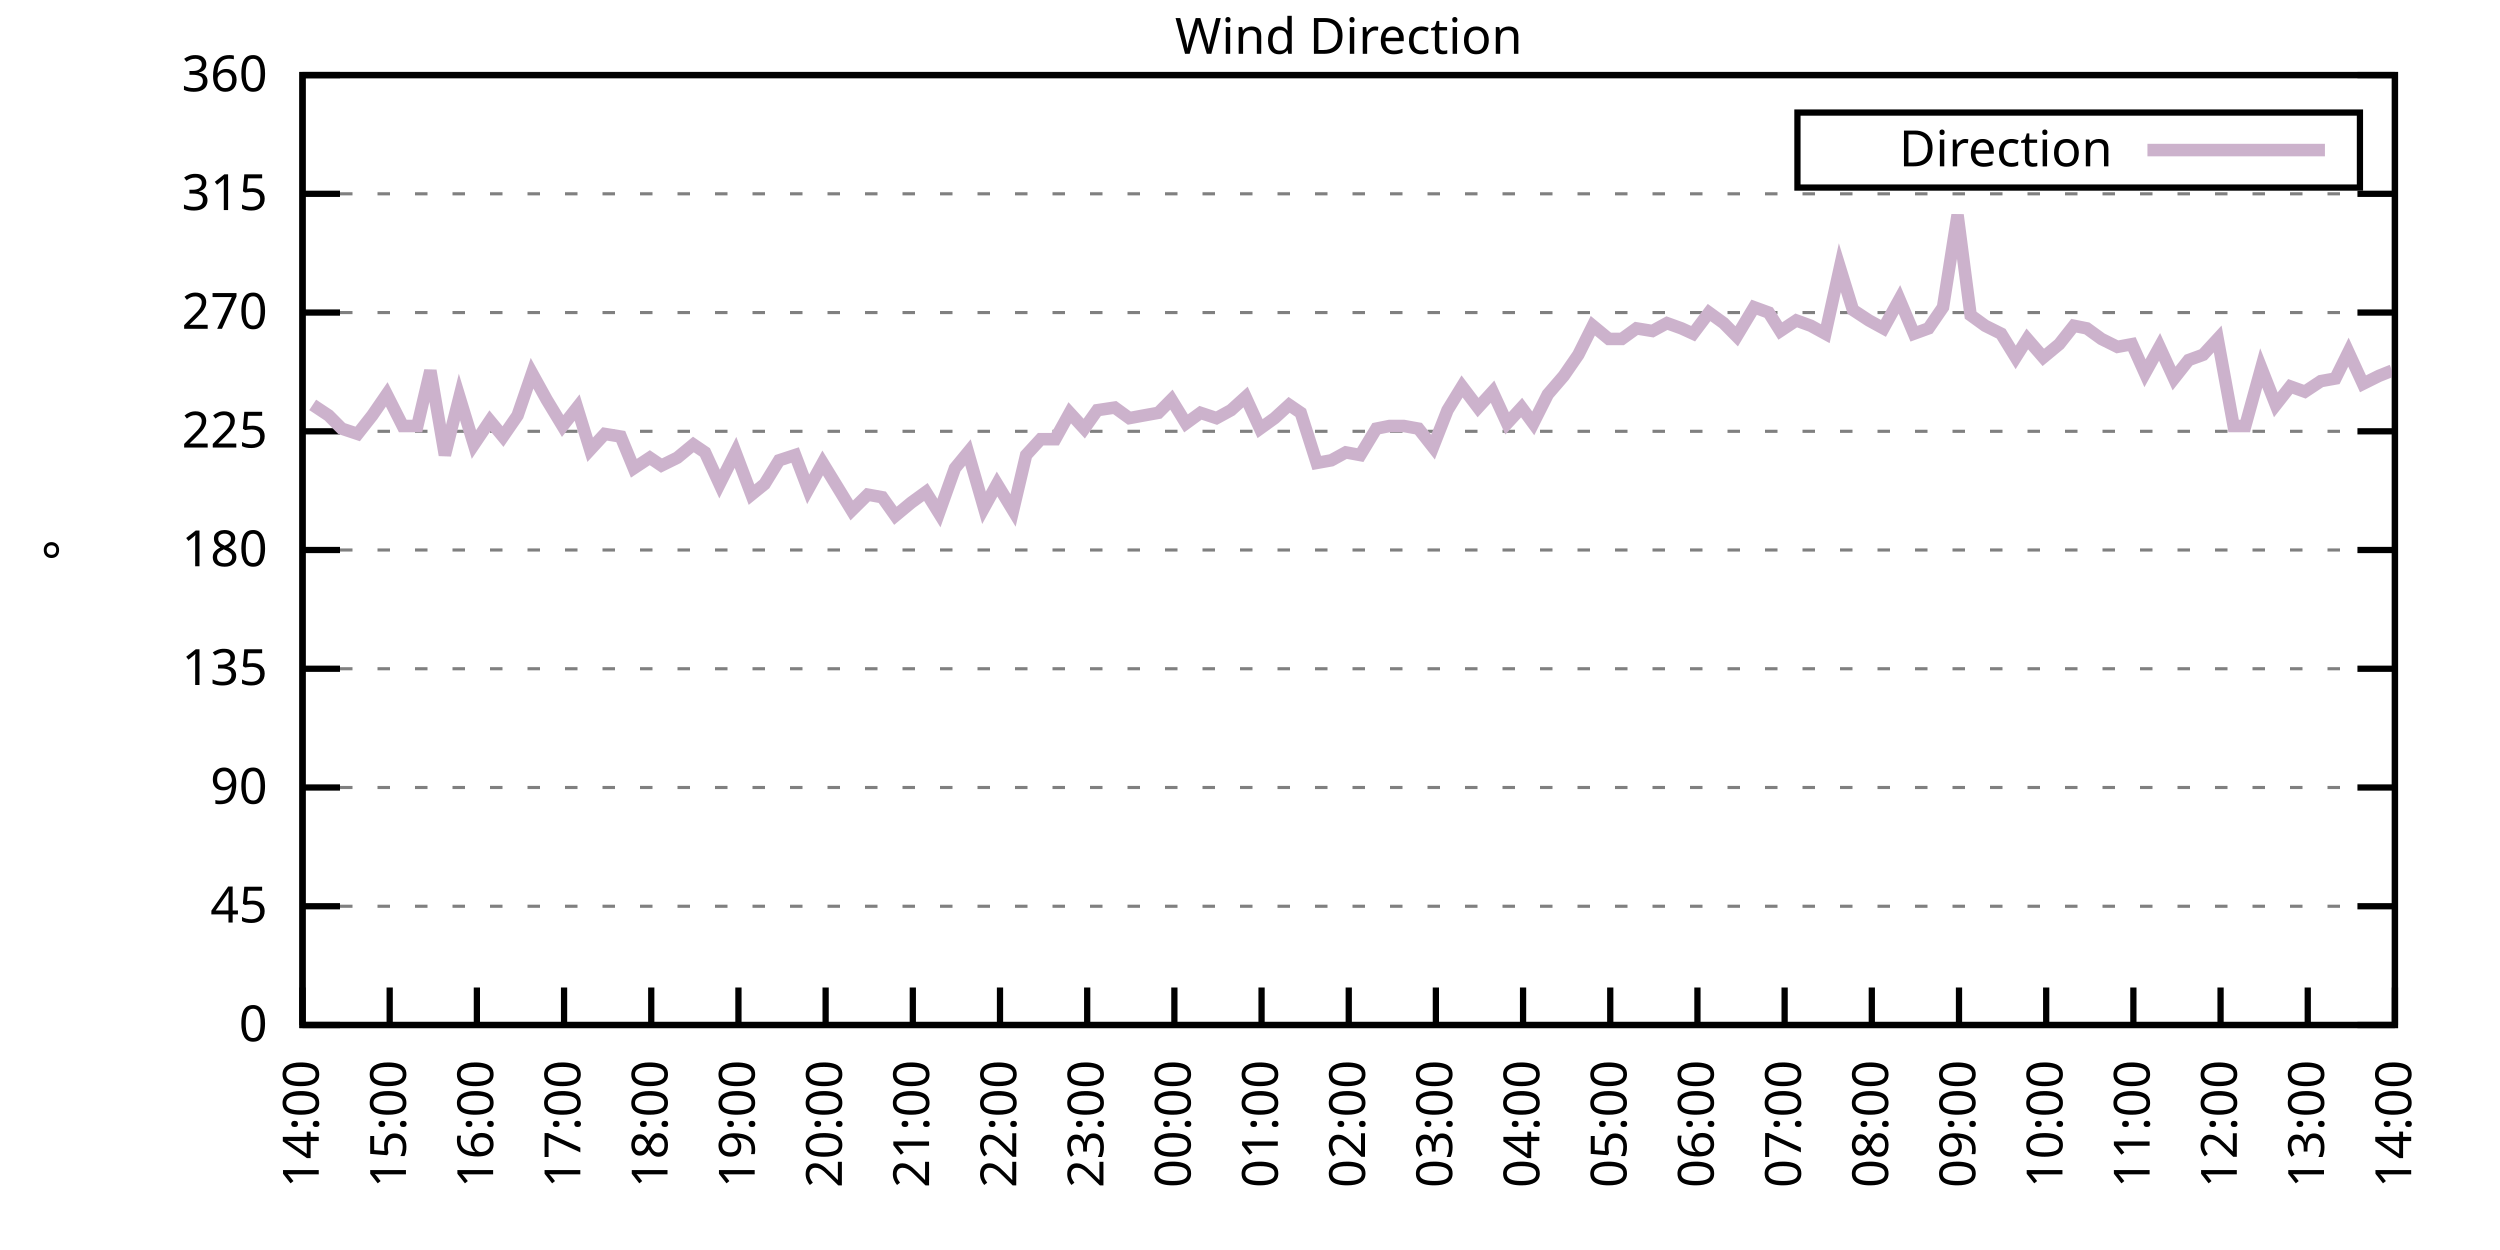
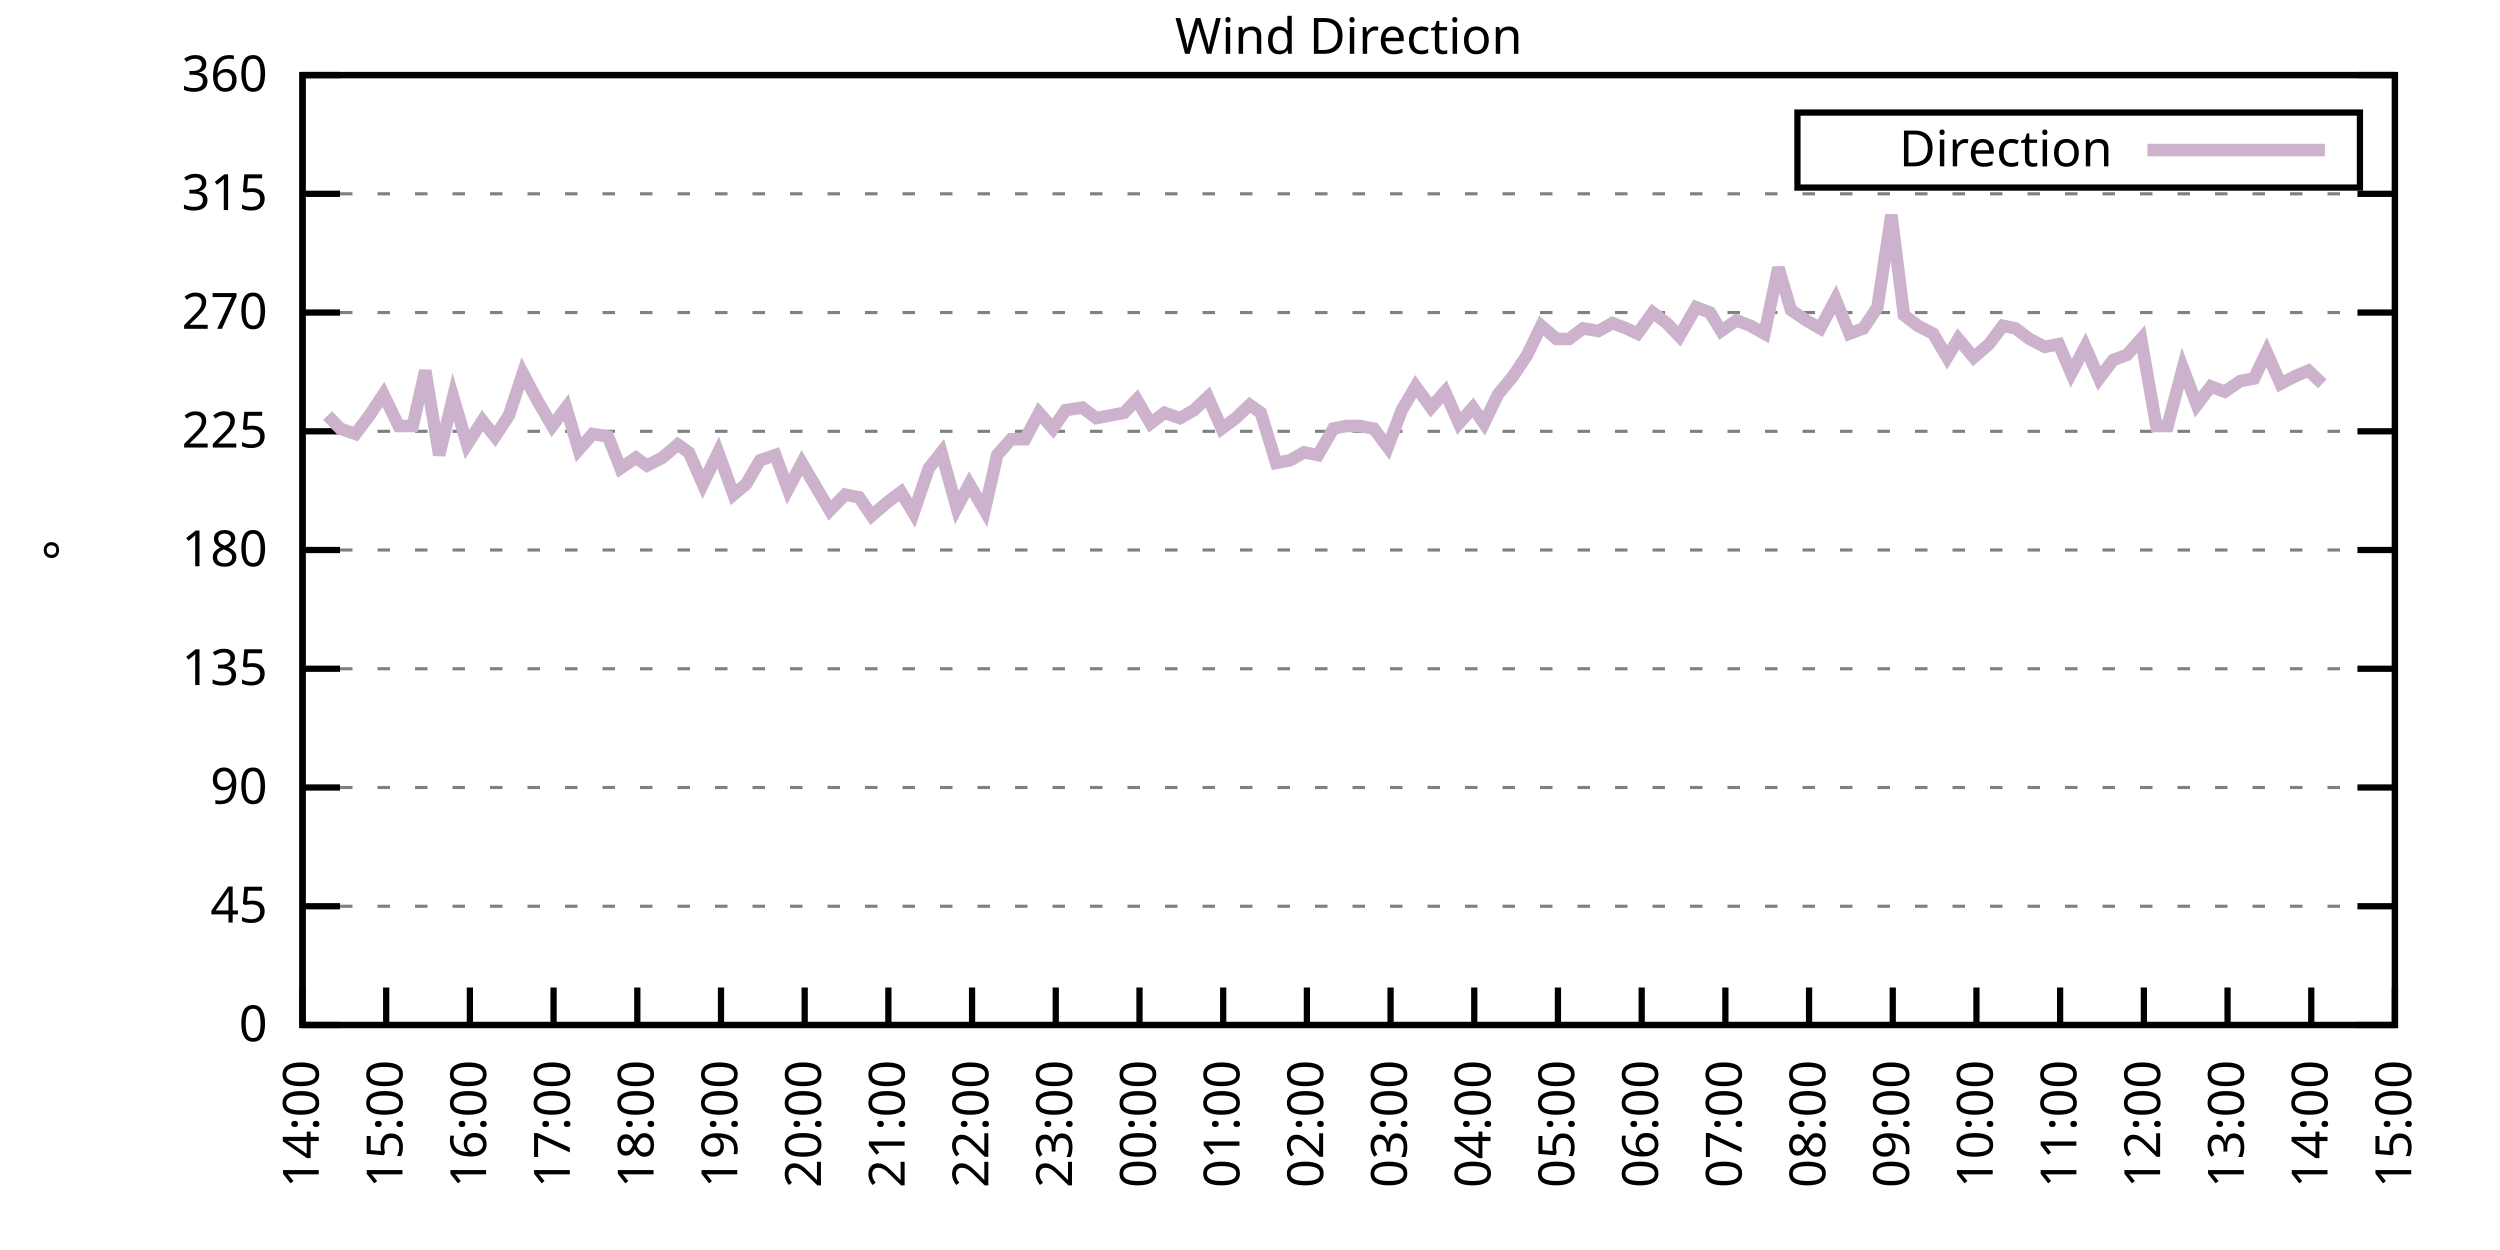
<svg xmlns="http://www.w3.org/2000/svg" xmlns:xlink="http://www.w3.org/1999/xlink" width="400" height="200" viewBox="0 0 400 200">
  <g id="gnuplot_canvas">
    <rect x="0" y="0" width="400" height="200" fill="none" />
    <defs>
      <circle id="gpDot" r="0.5" stroke-width="0.5" stroke="currentColor" />
      <path id="gpPt0" stroke-width="0.333" stroke="currentColor" d="M-1,0 h2 M0,-1 v2" />
      <path id="gpPt1" stroke-width="0.333" stroke="currentColor" d="M-1,-1 L1,1 M1,-1 L-1,1" />
      <path id="gpPt2" stroke-width="0.333" stroke="currentColor" d="M-1,0 L1,0 M0,-1 L0,1 M-1,-1 L1,1 M-1,1 L1,-1" />
      <rect id="gpPt3" stroke-width="0.333" stroke="currentColor" x="-1" y="-1" width="2" height="2" />
      <rect id="gpPt4" stroke-width="0.333" stroke="currentColor" fill="currentColor" x="-1" y="-1" width="2" height="2" />
      <circle id="gpPt5" stroke-width="0.333" stroke="currentColor" cx="0" cy="0" r="1" />
      <use xlink:href="#gpPt5" id="gpPt6" fill="currentColor" stroke="none" />
      <path id="gpPt7" stroke-width="0.333" stroke="currentColor" d="M0,-1.33 L-1.33,0.67 L1.33,0.67 z" />
      <use xlink:href="#gpPt7" id="gpPt8" fill="currentColor" stroke="none" />
      <use xlink:href="#gpPt7" id="gpPt9" stroke="currentColor" transform="rotate(180)" />
      <use xlink:href="#gpPt9" id="gpPt10" fill="currentColor" stroke="none" />
      <use xlink:href="#gpPt3" id="gpPt11" stroke="currentColor" transform="rotate(45)" />
      <use xlink:href="#gpPt11" id="gpPt12" fill="currentColor" stroke="none" />
      <path id="gpPt13" stroke-width="0.333" stroke="currentColor" d="M0,1.330 L1.265,0.411 L0.782,-1.067 L-0.782,-1.076 L-1.265,0.411 z" />
      <use xlink:href="#gpPt13" id="gpPt14" fill="currentColor" stroke="none" />
      <filter id="textbox" filterUnits="objectBoundingBox" x="0" y="0" height="1" width="1">
        <feFlood flood-color="white" flood-opacity="1" result="bgnd" />
        <feComposite in="SourceGraphic" in2="bgnd" operator="atop" />
      </filter>
      <filter id="greybox" filterUnits="objectBoundingBox" x="0" y="0" height="1" width="1">
        <feFlood flood-color="lightgrey" flood-opacity="1" result="grey" />
        <feComposite in="SourceGraphic" in2="grey" operator="atop" />
      </filter>
    </defs>
    <g fill="none" color="white" stroke="currentColor" stroke-width="1.00" stroke-linecap="butt" stroke-linejoin="miter">
</g>
    <g fill="none" color="black" stroke="currentColor" stroke-width="1.00" stroke-linecap="butt" stroke-linejoin="miter">
      <g stroke="none" shape-rendering="crispEdges">
        <polygon fill="rgb(255, 255, 255)" points="48.40,164.00 383.18,164.00 383.18,12.02 48.40,12.02 " />
      </g>
    </g>
    <g fill="none" color="black" stroke="currentColor" stroke-width="1.00" stroke-linecap="butt" stroke-linejoin="miter">
</g>
    <g fill="none" color="black" stroke="black" stroke-width="0.50" stroke-linecap="butt" stroke-linejoin="miter">
</g>
    <g fill="none" color="gray" stroke="currentColor" stroke-width="0.50" stroke-linecap="butt" stroke-linejoin="miter">
      <path stroke="gray" stroke-dasharray="2,4" class="gridline" d="M48.40,164.00 L383.19,164.00  " />
    </g>
    <g fill="none" color="gray" stroke="gray" stroke-width="1.00" stroke-linecap="butt" stroke-linejoin="miter">
</g>
    <g fill="none" color="black" stroke="currentColor" stroke-width="1.00" stroke-linecap="butt" stroke-linejoin="miter">
      <path stroke="black" d="M48.40,164.00 L54.40,164.00 M383.19,164.00 L377.19,164.00  " />
      <g transform="translate(42.80,166.60)" stroke="none" fill="black" font-family="Sans" font-size="8.00" text-anchor="end">
        <text>
          <tspan font-family="Sans"> 0</tspan>
        </text>
      </g>
    </g>
    <g fill="none" color="black" stroke="currentColor" stroke-width="1.00" stroke-linecap="butt" stroke-linejoin="miter">
</g>
    <g fill="none" color="black" stroke="black" stroke-width="0.50" stroke-linecap="butt" stroke-linejoin="miter">
</g>
    <g fill="none" color="gray" stroke="currentColor" stroke-width="0.50" stroke-linecap="butt" stroke-linejoin="miter">
      <path stroke="gray" stroke-dasharray="2,4" class="gridline" d="M48.40,145.00 L383.19,145.00  " />
    </g>
    <g fill="none" color="gray" stroke="gray" stroke-width="1.00" stroke-linecap="butt" stroke-linejoin="miter">
</g>
    <g fill="none" color="black" stroke="currentColor" stroke-width="1.00" stroke-linecap="butt" stroke-linejoin="miter">
      <path stroke="black" d="M48.40,145.00 L54.40,145.00 M383.19,145.00 L377.19,145.00  " />
      <g transform="translate(42.80,147.60)" stroke="none" fill="black" font-family="Sans" font-size="8.00" text-anchor="end">
        <text>
          <tspan font-family="Sans"> 45</tspan>
        </text>
      </g>
    </g>
    <g fill="none" color="black" stroke="currentColor" stroke-width="1.00" stroke-linecap="butt" stroke-linejoin="miter">
</g>
    <g fill="none" color="black" stroke="black" stroke-width="0.50" stroke-linecap="butt" stroke-linejoin="miter">
</g>
    <g fill="none" color="gray" stroke="currentColor" stroke-width="0.50" stroke-linecap="butt" stroke-linejoin="miter">
      <path stroke="gray" stroke-dasharray="2,4" class="gridline" d="M48.40,126.00 L383.19,126.00  " />
    </g>
    <g fill="none" color="gray" stroke="gray" stroke-width="1.00" stroke-linecap="butt" stroke-linejoin="miter">
</g>
    <g fill="none" color="black" stroke="currentColor" stroke-width="1.00" stroke-linecap="butt" stroke-linejoin="miter">
      <path stroke="black" d="M48.40,126.00 L54.40,126.00 M383.19,126.00 L377.19,126.00  " />
      <g transform="translate(42.80,128.60)" stroke="none" fill="black" font-family="Sans" font-size="8.00" text-anchor="end">
        <text>
          <tspan font-family="Sans"> 90</tspan>
        </text>
      </g>
    </g>
    <g fill="none" color="black" stroke="currentColor" stroke-width="1.00" stroke-linecap="butt" stroke-linejoin="miter">
</g>
    <g fill="none" color="black" stroke="black" stroke-width="0.50" stroke-linecap="butt" stroke-linejoin="miter">
</g>
    <g fill="none" color="gray" stroke="currentColor" stroke-width="0.50" stroke-linecap="butt" stroke-linejoin="miter">
      <path stroke="gray" stroke-dasharray="2,4" class="gridline" d="M48.40,107.00 L383.19,107.00  " />
    </g>
    <g fill="none" color="gray" stroke="gray" stroke-width="1.00" stroke-linecap="butt" stroke-linejoin="miter">
</g>
    <g fill="none" color="black" stroke="currentColor" stroke-width="1.00" stroke-linecap="butt" stroke-linejoin="miter">
      <path stroke="black" d="M48.40,107.00 L54.40,107.00 M383.19,107.00 L377.19,107.00  " />
      <g transform="translate(42.80,109.60)" stroke="none" fill="black" font-family="Sans" font-size="8.00" text-anchor="end">
        <text>
          <tspan font-family="Sans"> 135</tspan>
        </text>
      </g>
    </g>
    <g fill="none" color="black" stroke="currentColor" stroke-width="1.00" stroke-linecap="butt" stroke-linejoin="miter">
</g>
    <g fill="none" color="black" stroke="black" stroke-width="0.50" stroke-linecap="butt" stroke-linejoin="miter">
</g>
    <g fill="none" color="gray" stroke="currentColor" stroke-width="0.50" stroke-linecap="butt" stroke-linejoin="miter">
      <path stroke="gray" stroke-dasharray="2,4" class="gridline" d="M48.40,88.00 L383.19,88.00  " />
    </g>
    <g fill="none" color="gray" stroke="gray" stroke-width="1.00" stroke-linecap="butt" stroke-linejoin="miter">
</g>
    <g fill="none" color="black" stroke="currentColor" stroke-width="1.00" stroke-linecap="butt" stroke-linejoin="miter">
      <path stroke="black" d="M48.40,88.00 L54.40,88.00 M383.19,88.00 L377.19,88.00  " />
      <g transform="translate(42.80,90.60)" stroke="none" fill="black" font-family="Sans" font-size="8.00" text-anchor="end">
        <text>
          <tspan font-family="Sans"> 180</tspan>
        </text>
      </g>
    </g>
    <g fill="none" color="black" stroke="currentColor" stroke-width="1.00" stroke-linecap="butt" stroke-linejoin="miter">
</g>
    <g fill="none" color="black" stroke="black" stroke-width="0.50" stroke-linecap="butt" stroke-linejoin="miter">
</g>
    <g fill="none" color="gray" stroke="currentColor" stroke-width="0.50" stroke-linecap="butt" stroke-linejoin="miter">
      <path stroke="gray" stroke-dasharray="2,4" class="gridline" d="M48.40,69.01 L383.19,69.01  " />
    </g>
    <g fill="none" color="gray" stroke="gray" stroke-width="1.00" stroke-linecap="butt" stroke-linejoin="miter">
</g>
    <g fill="none" color="black" stroke="currentColor" stroke-width="1.00" stroke-linecap="butt" stroke-linejoin="miter">
      <path stroke="black" d="M48.40,69.01 L54.40,69.01 M383.19,69.01 L377.19,69.01  " />
      <g transform="translate(42.80,71.61)" stroke="none" fill="black" font-family="Sans" font-size="8.00" text-anchor="end">
        <text>
          <tspan font-family="Sans"> 225</tspan>
        </text>
      </g>
    </g>
    <g fill="none" color="black" stroke="currentColor" stroke-width="1.00" stroke-linecap="butt" stroke-linejoin="miter">
</g>
    <g fill="none" color="black" stroke="black" stroke-width="0.50" stroke-linecap="butt" stroke-linejoin="miter">
</g>
    <g fill="none" color="gray" stroke="currentColor" stroke-width="0.50" stroke-linecap="butt" stroke-linejoin="miter">
      <path stroke="gray" stroke-dasharray="2,4" class="gridline" d="M48.40,50.01 L383.19,50.01  " />
    </g>
    <g fill="none" color="gray" stroke="gray" stroke-width="1.00" stroke-linecap="butt" stroke-linejoin="miter">
</g>
    <g fill="none" color="black" stroke="currentColor" stroke-width="1.00" stroke-linecap="butt" stroke-linejoin="miter">
      <path stroke="black" d="M48.40,50.01 L54.40,50.01 M383.19,50.01 L377.19,50.01  " />
      <g transform="translate(42.80,52.61)" stroke="none" fill="black" font-family="Sans" font-size="8.00" text-anchor="end">
        <text>
          <tspan font-family="Sans"> 270</tspan>
        </text>
      </g>
    </g>
    <g fill="none" color="black" stroke="currentColor" stroke-width="1.00" stroke-linecap="butt" stroke-linejoin="miter">
</g>
    <g fill="none" color="black" stroke="black" stroke-width="0.50" stroke-linecap="butt" stroke-linejoin="miter">
</g>
    <g fill="none" color="gray" stroke="currentColor" stroke-width="0.50" stroke-linecap="butt" stroke-linejoin="miter">
      <path stroke="gray" stroke-dasharray="2,4" class="gridline" d="M48.40,31.01 L383.19,31.01  " />
    </g>
    <g fill="none" color="gray" stroke="gray" stroke-width="1.00" stroke-linecap="butt" stroke-linejoin="miter">
</g>
    <g fill="none" color="black" stroke="currentColor" stroke-width="1.00" stroke-linecap="butt" stroke-linejoin="miter">
      <path stroke="black" d="M48.40,31.01 L54.40,31.01 M383.19,31.01 L377.19,31.01  " />
      <g transform="translate(42.80,33.61)" stroke="none" fill="black" font-family="Sans" font-size="8.00" text-anchor="end">
        <text>
          <tspan font-family="Sans"> 315</tspan>
        </text>
      </g>
    </g>
    <g fill="none" color="black" stroke="currentColor" stroke-width="1.00" stroke-linecap="butt" stroke-linejoin="miter">
</g>
    <g fill="none" color="black" stroke="black" stroke-width="0.50" stroke-linecap="butt" stroke-linejoin="miter">
</g>
    <g fill="none" color="gray" stroke="currentColor" stroke-width="0.50" stroke-linecap="butt" stroke-linejoin="miter">
      <path stroke="gray" stroke-dasharray="2,4" class="gridline" d="M48.40,12.01 L383.19,12.01  " />
    </g>
    <g fill="none" color="gray" stroke="gray" stroke-width="1.00" stroke-linecap="butt" stroke-linejoin="miter">
</g>
    <g fill="none" color="black" stroke="currentColor" stroke-width="1.00" stroke-linecap="butt" stroke-linejoin="miter">
      <path stroke="black" d="M48.40,12.01 L54.40,12.01 M383.19,12.01 L377.19,12.01  " />
      <g transform="translate(42.80,14.61)" stroke="none" fill="black" font-family="Sans" font-size="8.00" text-anchor="end">
        <text>
          <tspan font-family="Sans"> 360</tspan>
        </text>
      </g>
    </g>
    <g fill="none" color="black" stroke="currentColor" stroke-width="1.00" stroke-linecap="butt" stroke-linejoin="miter">
      <path stroke="black" d="M48.40,164.00 L48.40,158.00  " />
      <g transform="translate(51.00,169.60) rotate(270.00)" stroke="none" fill="black" font-family="Sans" font-size="8.00" text-anchor="end">
        <text>
          <tspan font-family="Sans">14:00</tspan>
        </text>
      </g>
    </g>
    <g fill="none" color="black" stroke="currentColor" stroke-width="1.00" stroke-linecap="butt" stroke-linejoin="miter">
-       <path stroke="black" d="M62.35,164.00 L62.35,158.00  " />
-       <g transform="translate(64.95,169.60) rotate(270.00)" stroke="none" fill="black" font-family="Sans" font-size="8.00" text-anchor="end">
+       <path stroke="black" d="M61.79,164.00 L61.79,158.00  " />
+       <g transform="translate(64.39,169.60) rotate(270.00)" stroke="none" fill="black" font-family="Sans" font-size="8.00" text-anchor="end">
        <text>
          <tspan font-family="Sans">15:00</tspan>
        </text>
      </g>
    </g>
    <g fill="none" color="black" stroke="currentColor" stroke-width="1.00" stroke-linecap="butt" stroke-linejoin="miter">
-       <path stroke="black" d="M76.30,164.00 L76.30,158.00  " />
-       <g transform="translate(78.90,169.60) rotate(270.00)" stroke="none" fill="black" font-family="Sans" font-size="8.00" text-anchor="end">
+       <path stroke="black" d="M75.18,164.00 L75.18,158.00  " />
+       <g transform="translate(77.78,169.60) rotate(270.00)" stroke="none" fill="black" font-family="Sans" font-size="8.00" text-anchor="end">
        <text>
          <tspan font-family="Sans">16:00</tspan>
        </text>
      </g>
    </g>
    <g fill="none" color="black" stroke="currentColor" stroke-width="1.00" stroke-linecap="butt" stroke-linejoin="miter">
-       <path stroke="black" d="M90.25,164.00 L90.25,158.00  " />
-       <g transform="translate(92.85,169.60) rotate(270.00)" stroke="none" fill="black" font-family="Sans" font-size="8.00" text-anchor="end">
+       <path stroke="black" d="M88.57,164.00 L88.57,158.00  " />
+       <g transform="translate(91.17,169.60) rotate(270.00)" stroke="none" fill="black" font-family="Sans" font-size="8.00" text-anchor="end">
        <text>
          <tspan font-family="Sans">17:00</tspan>
        </text>
      </g>
    </g>
    <g fill="none" color="black" stroke="currentColor" stroke-width="1.00" stroke-linecap="butt" stroke-linejoin="miter">
-       <path stroke="black" d="M104.20,164.00 L104.20,158.00  " />
-       <g transform="translate(106.80,169.60) rotate(270.00)" stroke="none" fill="black" font-family="Sans" font-size="8.00" text-anchor="end">
+       <path stroke="black" d="M101.97,164.00 L101.97,158.00  " />
+       <g transform="translate(104.57,169.60) rotate(270.00)" stroke="none" fill="black" font-family="Sans" font-size="8.00" text-anchor="end">
        <text>
          <tspan font-family="Sans">18:00</tspan>
        </text>
      </g>
    </g>
    <g fill="none" color="black" stroke="currentColor" stroke-width="1.00" stroke-linecap="butt" stroke-linejoin="miter">
-       <path stroke="black" d="M118.15,164.00 L118.15,158.00  " />
-       <g transform="translate(120.75,169.60) rotate(270.00)" stroke="none" fill="black" font-family="Sans" font-size="8.00" text-anchor="end">
+       <path stroke="black" d="M115.36,164.00 L115.36,158.00  " />
+       <g transform="translate(117.96,169.60) rotate(270.00)" stroke="none" fill="black" font-family="Sans" font-size="8.00" text-anchor="end">
        <text>
          <tspan font-family="Sans">19:00</tspan>
        </text>
      </g>
    </g>
    <g fill="none" color="black" stroke="currentColor" stroke-width="1.00" stroke-linecap="butt" stroke-linejoin="miter">
-       <path stroke="black" d="M132.10,164.00 L132.10,158.00  " />
-       <g transform="translate(134.70,169.60) rotate(270.00)" stroke="none" fill="black" font-family="Sans" font-size="8.00" text-anchor="end">
+       <path stroke="black" d="M128.75,164.00 L128.75,158.00  " />
+       <g transform="translate(131.35,169.60) rotate(270.00)" stroke="none" fill="black" font-family="Sans" font-size="8.00" text-anchor="end">
        <text>
          <tspan font-family="Sans">20:00</tspan>
        </text>
      </g>
    </g>
    <g fill="none" color="black" stroke="currentColor" stroke-width="1.00" stroke-linecap="butt" stroke-linejoin="miter">
-       <path stroke="black" d="M146.05,164.00 L146.05,158.00  " />
-       <g transform="translate(148.65,169.60) rotate(270.00)" stroke="none" fill="black" font-family="Sans" font-size="8.00" text-anchor="end">
+       <path stroke="black" d="M142.14,164.00 L142.14,158.00  " />
+       <g transform="translate(144.74,169.60) rotate(270.00)" stroke="none" fill="black" font-family="Sans" font-size="8.00" text-anchor="end">
        <text>
          <tspan font-family="Sans">21:00</tspan>
        </text>
      </g>
    </g>
    <g fill="none" color="black" stroke="currentColor" stroke-width="1.00" stroke-linecap="butt" stroke-linejoin="miter">
-       <path stroke="black" d="M160.00,164.00 L160.00,158.00  " />
-       <g transform="translate(162.60,169.60) rotate(270.00)" stroke="none" fill="black" font-family="Sans" font-size="8.00" text-anchor="end">
+       <path stroke="black" d="M155.53,164.00 L155.53,158.00  " />
+       <g transform="translate(158.13,169.60) rotate(270.00)" stroke="none" fill="black" font-family="Sans" font-size="8.00" text-anchor="end">
        <text>
          <tspan font-family="Sans">22:00</tspan>
        </text>
      </g>
    </g>
    <g fill="none" color="black" stroke="currentColor" stroke-width="1.00" stroke-linecap="butt" stroke-linejoin="miter">
-       <path stroke="black" d="M173.95,164.00 L173.95,158.00  " />
-       <g transform="translate(176.55,169.60) rotate(270.00)" stroke="none" fill="black" font-family="Sans" font-size="8.00" text-anchor="end">
+       <path stroke="black" d="M168.92,164.00 L168.92,158.00  " />
+       <g transform="translate(171.52,169.60) rotate(270.00)" stroke="none" fill="black" font-family="Sans" font-size="8.00" text-anchor="end">
        <text>
          <tspan font-family="Sans">23:00</tspan>
        </text>
      </g>
    </g>
    <g fill="none" color="black" stroke="currentColor" stroke-width="1.00" stroke-linecap="butt" stroke-linejoin="miter">
-       <path stroke="black" d="M187.90,164.00 L187.90,158.00  " />
-       <g transform="translate(190.50,169.60) rotate(270.00)" stroke="none" fill="black" font-family="Sans" font-size="8.00" text-anchor="end">
+       <path stroke="black" d="M182.32,164.00 L182.32,158.00  " />
+       <g transform="translate(184.92,169.60) rotate(270.00)" stroke="none" fill="black" font-family="Sans" font-size="8.00" text-anchor="end">
        <text>
          <tspan font-family="Sans">00:00</tspan>
        </text>
      </g>
    </g>
    <g fill="none" color="black" stroke="currentColor" stroke-width="1.00" stroke-linecap="butt" stroke-linejoin="miter">
-       <path stroke="black" d="M201.85,164.00 L201.85,158.00  " />
-       <g transform="translate(204.45,169.60) rotate(270.00)" stroke="none" fill="black" font-family="Sans" font-size="8.00" text-anchor="end">
+       <path stroke="black" d="M195.71,164.00 L195.71,158.00  " />
+       <g transform="translate(198.31,169.60) rotate(270.00)" stroke="none" fill="black" font-family="Sans" font-size="8.00" text-anchor="end">
        <text>
          <tspan font-family="Sans">01:00</tspan>
        </text>
      </g>
    </g>
    <g fill="none" color="black" stroke="currentColor" stroke-width="1.00" stroke-linecap="butt" stroke-linejoin="miter">
-       <path stroke="black" d="M215.80,164.00 L215.80,158.00  " />
-       <g transform="translate(218.40,169.60) rotate(270.00)" stroke="none" fill="black" font-family="Sans" font-size="8.00" text-anchor="end">
+       <path stroke="black" d="M209.10,164.00 L209.10,158.00  " />
+       <g transform="translate(211.70,169.60) rotate(270.00)" stroke="none" fill="black" font-family="Sans" font-size="8.00" text-anchor="end">
        <text>
          <tspan font-family="Sans">02:00</tspan>
        </text>
      </g>
    </g>
    <g fill="none" color="black" stroke="currentColor" stroke-width="1.00" stroke-linecap="butt" stroke-linejoin="miter">
-       <path stroke="black" d="M229.74,164.00 L229.74,158.00  " />
-       <g transform="translate(232.34,169.60) rotate(270.00)" stroke="none" fill="black" font-family="Sans" font-size="8.00" text-anchor="end">
+       <path stroke="black" d="M222.49,164.00 L222.49,158.00  " />
+       <g transform="translate(225.09,169.60) rotate(270.00)" stroke="none" fill="black" font-family="Sans" font-size="8.00" text-anchor="end">
        <text>
          <tspan font-family="Sans">03:00</tspan>
        </text>
      </g>
    </g>
    <g fill="none" color="black" stroke="currentColor" stroke-width="1.00" stroke-linecap="butt" stroke-linejoin="miter">
-       <path stroke="black" d="M243.69,164.00 L243.69,158.00  " />
-       <g transform="translate(246.29,169.60) rotate(270.00)" stroke="none" fill="black" font-family="Sans" font-size="8.00" text-anchor="end">
+       <path stroke="black" d="M235.88,164.00 L235.88,158.00  " />
+       <g transform="translate(238.48,169.60) rotate(270.00)" stroke="none" fill="black" font-family="Sans" font-size="8.00" text-anchor="end">
        <text>
          <tspan font-family="Sans">04:00</tspan>
        </text>
      </g>
    </g>
    <g fill="none" color="black" stroke="currentColor" stroke-width="1.00" stroke-linecap="butt" stroke-linejoin="miter">
-       <path stroke="black" d="M257.64,164.00 L257.64,158.00  " />
-       <g transform="translate(260.24,169.60) rotate(270.00)" stroke="none" fill="black" font-family="Sans" font-size="8.00" text-anchor="end">
+       <path stroke="black" d="M249.27,164.00 L249.27,158.00  " />
+       <g transform="translate(251.87,169.60) rotate(270.00)" stroke="none" fill="black" font-family="Sans" font-size="8.00" text-anchor="end">
        <text>
          <tspan font-family="Sans">05:00</tspan>
        </text>
      </g>
    </g>
    <g fill="none" color="black" stroke="currentColor" stroke-width="1.00" stroke-linecap="butt" stroke-linejoin="miter">
-       <path stroke="black" d="M271.59,164.00 L271.59,158.00  " />
-       <g transform="translate(274.19,169.60) rotate(270.00)" stroke="none" fill="black" font-family="Sans" font-size="8.00" text-anchor="end">
+       <path stroke="black" d="M262.67,164.00 L262.67,158.00  " />
+       <g transform="translate(265.27,169.60) rotate(270.00)" stroke="none" fill="black" font-family="Sans" font-size="8.00" text-anchor="end">
        <text>
          <tspan font-family="Sans">06:00</tspan>
        </text>
      </g>
    </g>
    <g fill="none" color="black" stroke="currentColor" stroke-width="1.00" stroke-linecap="butt" stroke-linejoin="miter">
-       <path stroke="black" d="M285.54,164.00 L285.54,158.00  " />
-       <g transform="translate(288.14,169.60) rotate(270.00)" stroke="none" fill="black" font-family="Sans" font-size="8.00" text-anchor="end">
+       <path stroke="black" d="M276.06,164.00 L276.06,158.00  " />
+       <g transform="translate(278.66,169.60) rotate(270.00)" stroke="none" fill="black" font-family="Sans" font-size="8.00" text-anchor="end">
        <text>
          <tspan font-family="Sans">07:00</tspan>
        </text>
      </g>
    </g>
    <g fill="none" color="black" stroke="currentColor" stroke-width="1.00" stroke-linecap="butt" stroke-linejoin="miter">
-       <path stroke="black" d="M299.49,164.00 L299.49,158.00  " />
-       <g transform="translate(302.09,169.60) rotate(270.00)" stroke="none" fill="black" font-family="Sans" font-size="8.00" text-anchor="end">
+       <path stroke="black" d="M289.45,164.00 L289.45,158.00  " />
+       <g transform="translate(292.05,169.60) rotate(270.00)" stroke="none" fill="black" font-family="Sans" font-size="8.00" text-anchor="end">
        <text>
          <tspan font-family="Sans">08:00</tspan>
        </text>
      </g>
    </g>
    <g fill="none" color="black" stroke="currentColor" stroke-width="1.00" stroke-linecap="butt" stroke-linejoin="miter">
-       <path stroke="black" d="M313.44,164.00 L313.44,158.00  " />
-       <g transform="translate(316.04,169.60) rotate(270.00)" stroke="none" fill="black" font-family="Sans" font-size="8.00" text-anchor="end">
+       <path stroke="black" d="M302.84,164.00 L302.84,158.00  " />
+       <g transform="translate(305.44,169.60) rotate(270.00)" stroke="none" fill="black" font-family="Sans" font-size="8.00" text-anchor="end">
        <text>
          <tspan font-family="Sans">09:00</tspan>
        </text>
      </g>
    </g>
    <g fill="none" color="black" stroke="currentColor" stroke-width="1.00" stroke-linecap="butt" stroke-linejoin="miter">
-       <path stroke="black" d="M327.39,164.00 L327.39,158.00  " />
-       <g transform="translate(329.99,169.60) rotate(270.00)" stroke="none" fill="black" font-family="Sans" font-size="8.00" text-anchor="end">
+       <path stroke="black" d="M316.23,164.00 L316.23,158.00  " />
+       <g transform="translate(318.83,169.60) rotate(270.00)" stroke="none" fill="black" font-family="Sans" font-size="8.00" text-anchor="end">
        <text>
          <tspan font-family="Sans">10:00</tspan>
        </text>
      </g>
    </g>
    <g fill="none" color="black" stroke="currentColor" stroke-width="1.00" stroke-linecap="butt" stroke-linejoin="miter">
-       <path stroke="black" d="M341.34,164.00 L341.34,158.00  " />
-       <g transform="translate(343.94,169.60) rotate(270.00)" stroke="none" fill="black" font-family="Sans" font-size="8.00" text-anchor="end">
+       <path stroke="black" d="M329.62,164.00 L329.62,158.00  " />
+       <g transform="translate(332.22,169.60) rotate(270.00)" stroke="none" fill="black" font-family="Sans" font-size="8.00" text-anchor="end">
        <text>
          <tspan font-family="Sans">11:00</tspan>
        </text>
      </g>
    </g>
    <g fill="none" color="black" stroke="currentColor" stroke-width="1.00" stroke-linecap="butt" stroke-linejoin="miter">
-       <path stroke="black" d="M355.29,164.00 L355.29,158.00  " />
-       <g transform="translate(357.89,169.60) rotate(270.00)" stroke="none" fill="black" font-family="Sans" font-size="8.00" text-anchor="end">
+       <path stroke="black" d="M343.02,164.00 L343.02,158.00  " />
+       <g transform="translate(345.62,169.60) rotate(270.00)" stroke="none" fill="black" font-family="Sans" font-size="8.00" text-anchor="end">
        <text>
          <tspan font-family="Sans">12:00</tspan>
        </text>
      </g>
    </g>
    <g fill="none" color="black" stroke="currentColor" stroke-width="1.00" stroke-linecap="butt" stroke-linejoin="miter">
-       <path stroke="black" d="M369.24,164.00 L369.24,158.00  " />
-       <g transform="translate(371.84,169.60) rotate(270.00)" stroke="none" fill="black" font-family="Sans" font-size="8.00" text-anchor="end">
+       <path stroke="black" d="M356.41,164.00 L356.41,158.00  " />
+       <g transform="translate(359.01,169.60) rotate(270.00)" stroke="none" fill="black" font-family="Sans" font-size="8.00" text-anchor="end">
        <text>
          <tspan font-family="Sans">13:00</tspan>
+         </text>
+       </g>
+     </g>
+     <g fill="none" color="black" stroke="currentColor" stroke-width="1.00" stroke-linecap="butt" stroke-linejoin="miter">
+       <path stroke="black" d="M369.80,164.00 L369.80,158.00  " />
+       <g transform="translate(372.40,169.60) rotate(270.00)" stroke="none" fill="black" font-family="Sans" font-size="8.00" text-anchor="end">
+         <text>
+           <tspan font-family="Sans">14:00</tspan>
        </text>
      </g>
    </g>
    <g fill="none" color="black" stroke="currentColor" stroke-width="1.00" stroke-linecap="butt" stroke-linejoin="miter">
      <path stroke="black" d="M383.19,164.00 L383.19,158.00  " />
      <g transform="translate(385.79,169.60) rotate(270.00)" stroke="none" fill="black" font-family="Sans" font-size="8.00" text-anchor="end">
        <text>
-           <tspan font-family="Sans">14:00</tspan>
+           <tspan font-family="Sans">15:00</tspan>
        </text>
      </g>
    </g>
    <g fill="none" color="black" stroke="currentColor" stroke-width="1.00" stroke-linecap="butt" stroke-linejoin="miter">
</g>
    <g fill="none" color="black" stroke="currentColor" stroke-width="1.00" stroke-linecap="butt" stroke-linejoin="miter">
      <path stroke="black" d="M48.40,12.01 L48.40,164.00 L383.19,164.00 L383.19,12.01 L48.40,12.01 Z  " />
    </g>
    <g fill="none" color="black" stroke="currentColor" stroke-width="1.00" stroke-linecap="butt" stroke-linejoin="miter">
</g>
    <g fill="none" color="black" stroke="currentColor" stroke-width="1.00" stroke-linecap="butt" stroke-linejoin="miter">
      <path stroke="black" d="M287.59,30.01 L287.59,18.01 L377.59,18.01 L377.59,30.01 L287.59,30.01 Z  " />
    </g>
    <g id="Wind_direction_plot_1">
      <g fill="none" color="white" stroke="black" stroke-width="2.00" stroke-linecap="butt" stroke-linejoin="miter">
</g>
      <g fill="none" color="black" stroke="currentColor" stroke-width="2.00" stroke-linecap="butt" stroke-linejoin="miter">
        <g transform="translate(337.99,26.61)" stroke="none" fill="black" font-family="Sans" font-size="8.00" text-anchor="end">
          <text>
            <tspan font-family="Sans">Direction</tspan>
          </text>
        </g>
      </g>
      <g fill="none" color="black" stroke="currentColor" stroke-width="2.00" stroke-linecap="butt" stroke-linejoin="miter">
-         <path stroke="rgb(204, 178, 204)" d="M343.59,24.01 L371.99,24.01 M50.03,64.78 L52.58,66.47 L54.68,68.58 L57.23,69.43 L59.56,66.47 L61.88,63.10   L64.44,68.16 L66.77,68.16 L68.86,59.30 L71.18,72.81 L73.51,63.52 L75.83,71.12 L78.39,67.32 L80.48,69.85   L82.81,66.47 L85.13,59.72 L87.46,63.94 L90.02,68.16 L92.34,65.21 L94.43,71.96 L96.76,69.43 L99.32,69.85   L101.41,74.92 L103.97,73.23 L105.83,74.49 L108.38,73.23 L110.94,71.12 L112.80,72.38 L115.13,77.45 L117.68,72.38   L120.24,79.14 L122.33,77.45 L124.66,73.65 L127.22,72.81 L129.31,78.29 L131.63,74.07 L133.96,77.87 L136.28,81.67   L138.84,79.14 L141.16,79.56 L143.26,82.52 L145.81,80.41 L148.14,78.72 L150.23,82.09 L152.79,74.92 L154.88,72.38   L157.44,81.25 L159.53,77.45 L162.09,81.67 L164.18,72.81 L166.51,70.27 L168.83,70.27 L171.16,66.05 L173.48,68.58   L175.57,65.63 L178.36,65.21 L180.69,66.90 L183.01,66.47 L185.34,66.05 L187.43,63.94 L189.76,67.74 L192.08,66.05   L194.64,66.90 L196.96,65.63 L199.29,63.52 L201.61,68.58 L203.94,66.90 L206.26,64.78 L208.12,66.05 L210.68,74.07   L213.01,73.65 L215.33,72.38 L217.65,72.81 L220.21,68.58 L222.30,68.16 L224.63,68.16 L226.95,68.58 L229.28,71.54   L231.60,65.63 L233.93,61.83 L236.49,65.21 L238.81,62.67 L241.14,67.74 L243.46,65.21 L245.32,67.74 L247.65,63.10   L250.20,60.14 L252.53,56.76 L254.85,52.12 L257.41,54.23 L259.50,54.23 L261.83,52.54 L264.39,52.96 L266.71,51.70   L269.04,52.54 L270.90,53.39 L273.45,50.01 L275.78,51.70 L277.87,53.81 L280.66,49.16 L282.99,50.01 L284.85,52.96   L287.40,51.27 L289.73,52.12 L292.05,53.39 L294.38,42.83 L296.47,49.59 L299.03,51.27 L301.35,52.54 L303.91,47.90   L306.23,53.39 L308.56,52.54 L310.88,49.16 L313.21,34.39 L315.30,50.43 L317.63,52.12 L320.18,53.39 L322.51,57.18   L324.37,54.23 L326.93,57.18 L329.48,55.07 L331.81,52.12 L333.90,52.54 L336.23,54.23 L338.78,55.50 L341.11,55.07   L343.20,59.72 L345.53,55.50 L347.85,60.56 L350.18,57.61 L352.50,56.76 L354.83,54.23 L357.38,68.16 L359.24,68.16   L361.80,58.87 L364.13,64.78 L366.45,61.83 L368.78,62.67 L371.33,60.98 L373.66,60.56 L375.75,56.34 L378.08,61.41   L380.63,60.14 L382.73,59.30  " />
+         <path stroke="rgb(204, 178, 204)" d="M343.59,24.01 L371.99,24.01 M52.42,66.47 L54.43,68.58 L56.88,69.43 L59.11,66.47 L61.35,63.10 L63.80,68.16   L66.03,68.16 L68.04,59.30 L70.27,72.81 L72.50,63.52 L74.74,71.12 L77.19,67.32 L79.20,69.85 L81.43,66.47   L83.66,59.72 L85.90,63.94 L88.35,68.16 L90.58,65.21 L92.59,71.96 L94.82,69.43 L97.28,69.85 L99.29,74.92   L101.74,73.23 L103.53,74.49 L105.98,73.23 L108.44,71.12 L110.22,72.38 L112.46,77.45 L114.91,72.38 L117.37,79.14   L119.38,77.45 L121.61,73.65 L124.06,72.81 L126.07,78.29 L128.30,74.07 L130.54,77.87 L132.77,81.67 L135.22,79.14   L137.45,79.56 L139.46,82.52 L141.92,80.41 L144.15,78.72 L146.16,82.09 L148.61,74.92 L150.62,72.38 L153.08,81.25   L155.09,77.45 L157.54,81.67 L159.55,72.81 L161.78,70.27 L164.01,70.27 L166.25,66.05 L168.48,68.58 L170.49,65.63   L173.17,65.21 L175.40,66.90 L177.63,66.47 L179.86,66.05 L181.87,63.94 L184.10,67.74 L186.33,66.05 L188.79,66.90   L191.02,65.63 L193.25,63.52 L195.48,68.58 L197.72,66.90 L199.95,64.78 L201.73,66.05 L204.19,74.07 L206.42,73.65   L208.65,72.38 L210.88,72.81 L213.34,68.58 L215.35,68.16 L217.58,68.16 L219.81,68.58 L222.04,71.54 L224.28,65.63   L226.51,61.83 L228.96,65.21 L231.20,62.67 L233.43,67.74 L235.66,65.21 L237.44,67.74 L239.68,63.10 L242.13,60.14   L244.36,56.76 L246.60,52.12 L249.05,54.23 L251.06,54.23 L253.29,52.54 L255.75,52.96 L257.98,51.70 L260.21,52.54   L262.00,53.39 L264.45,50.01 L266.68,51.70 L268.69,53.81 L271.37,49.16 L273.60,50.01 L275.39,52.96 L277.84,51.27   L280.07,52.12 L282.31,53.39 L284.54,42.83 L286.55,49.59 L289.00,51.27 L291.23,52.54 L293.69,47.90 L295.92,53.39   L298.15,52.54 L300.39,49.16 L302.62,34.39 L304.63,50.43 L306.86,52.12 L309.31,53.39 L311.54,57.18 L313.33,54.23   L315.79,57.18 L318.24,55.07 L320.47,52.12 L322.48,52.54 L324.71,54.23 L327.17,55.50 L329.40,55.07 L331.41,59.72   L333.64,55.50 L335.87,60.56 L338.10,57.61 L340.34,56.76 L342.57,54.23 L345.02,68.16 L346.81,68.16 L349.26,58.87   L351.50,64.78 L353.73,61.83 L355.96,62.67 L358.42,60.98 L360.65,60.56 L362.66,56.34 L364.89,61.41 L367.34,60.14   L369.35,59.30 L371.58,61.41  " />
      </g>
    </g>
    <g fill="none" color="black" stroke="currentColor" stroke-width="2.00" stroke-linecap="butt" stroke-linejoin="miter">
</g>
    <g fill="none" color="black" stroke="black" stroke-width="1.00" stroke-linecap="butt" stroke-linejoin="miter">
</g>
    <g fill="none" color="black" stroke="currentColor" stroke-width="1.00" stroke-linecap="butt" stroke-linejoin="miter">
      <path stroke="black" d="M48.40,12.01 L48.40,164.00 L383.19,164.00 L383.19,12.01 L48.40,12.01 Z  " />
      <g transform="translate(12.80,88.01) rotate(270.00)" stroke="none" fill="black" font-family="Sans" font-size="8.00" text-anchor="middle">
        <text>
          <tspan font-family="Sans">°</tspan>
        </text>
      </g>
    </g>
    <g fill="none" color="black" stroke="currentColor" stroke-width="1.00" stroke-linecap="butt" stroke-linejoin="miter">
</g>
    <g fill="none" color="black" stroke="currentColor" stroke-width="1.00" stroke-linecap="butt" stroke-linejoin="miter">
      <g transform="translate(215.79,8.61)" stroke="none" fill="black" font-family="Sans" font-size="8.00" text-anchor="middle">
        <text>
          <tspan font-family="Sans">Wind Direction</tspan>
        </text>
      </g>
    </g>
    <g fill="none" color="black" stroke="currentColor" stroke-width="1.00" stroke-linecap="butt" stroke-linejoin="miter">
</g>
  </g>
</svg>
